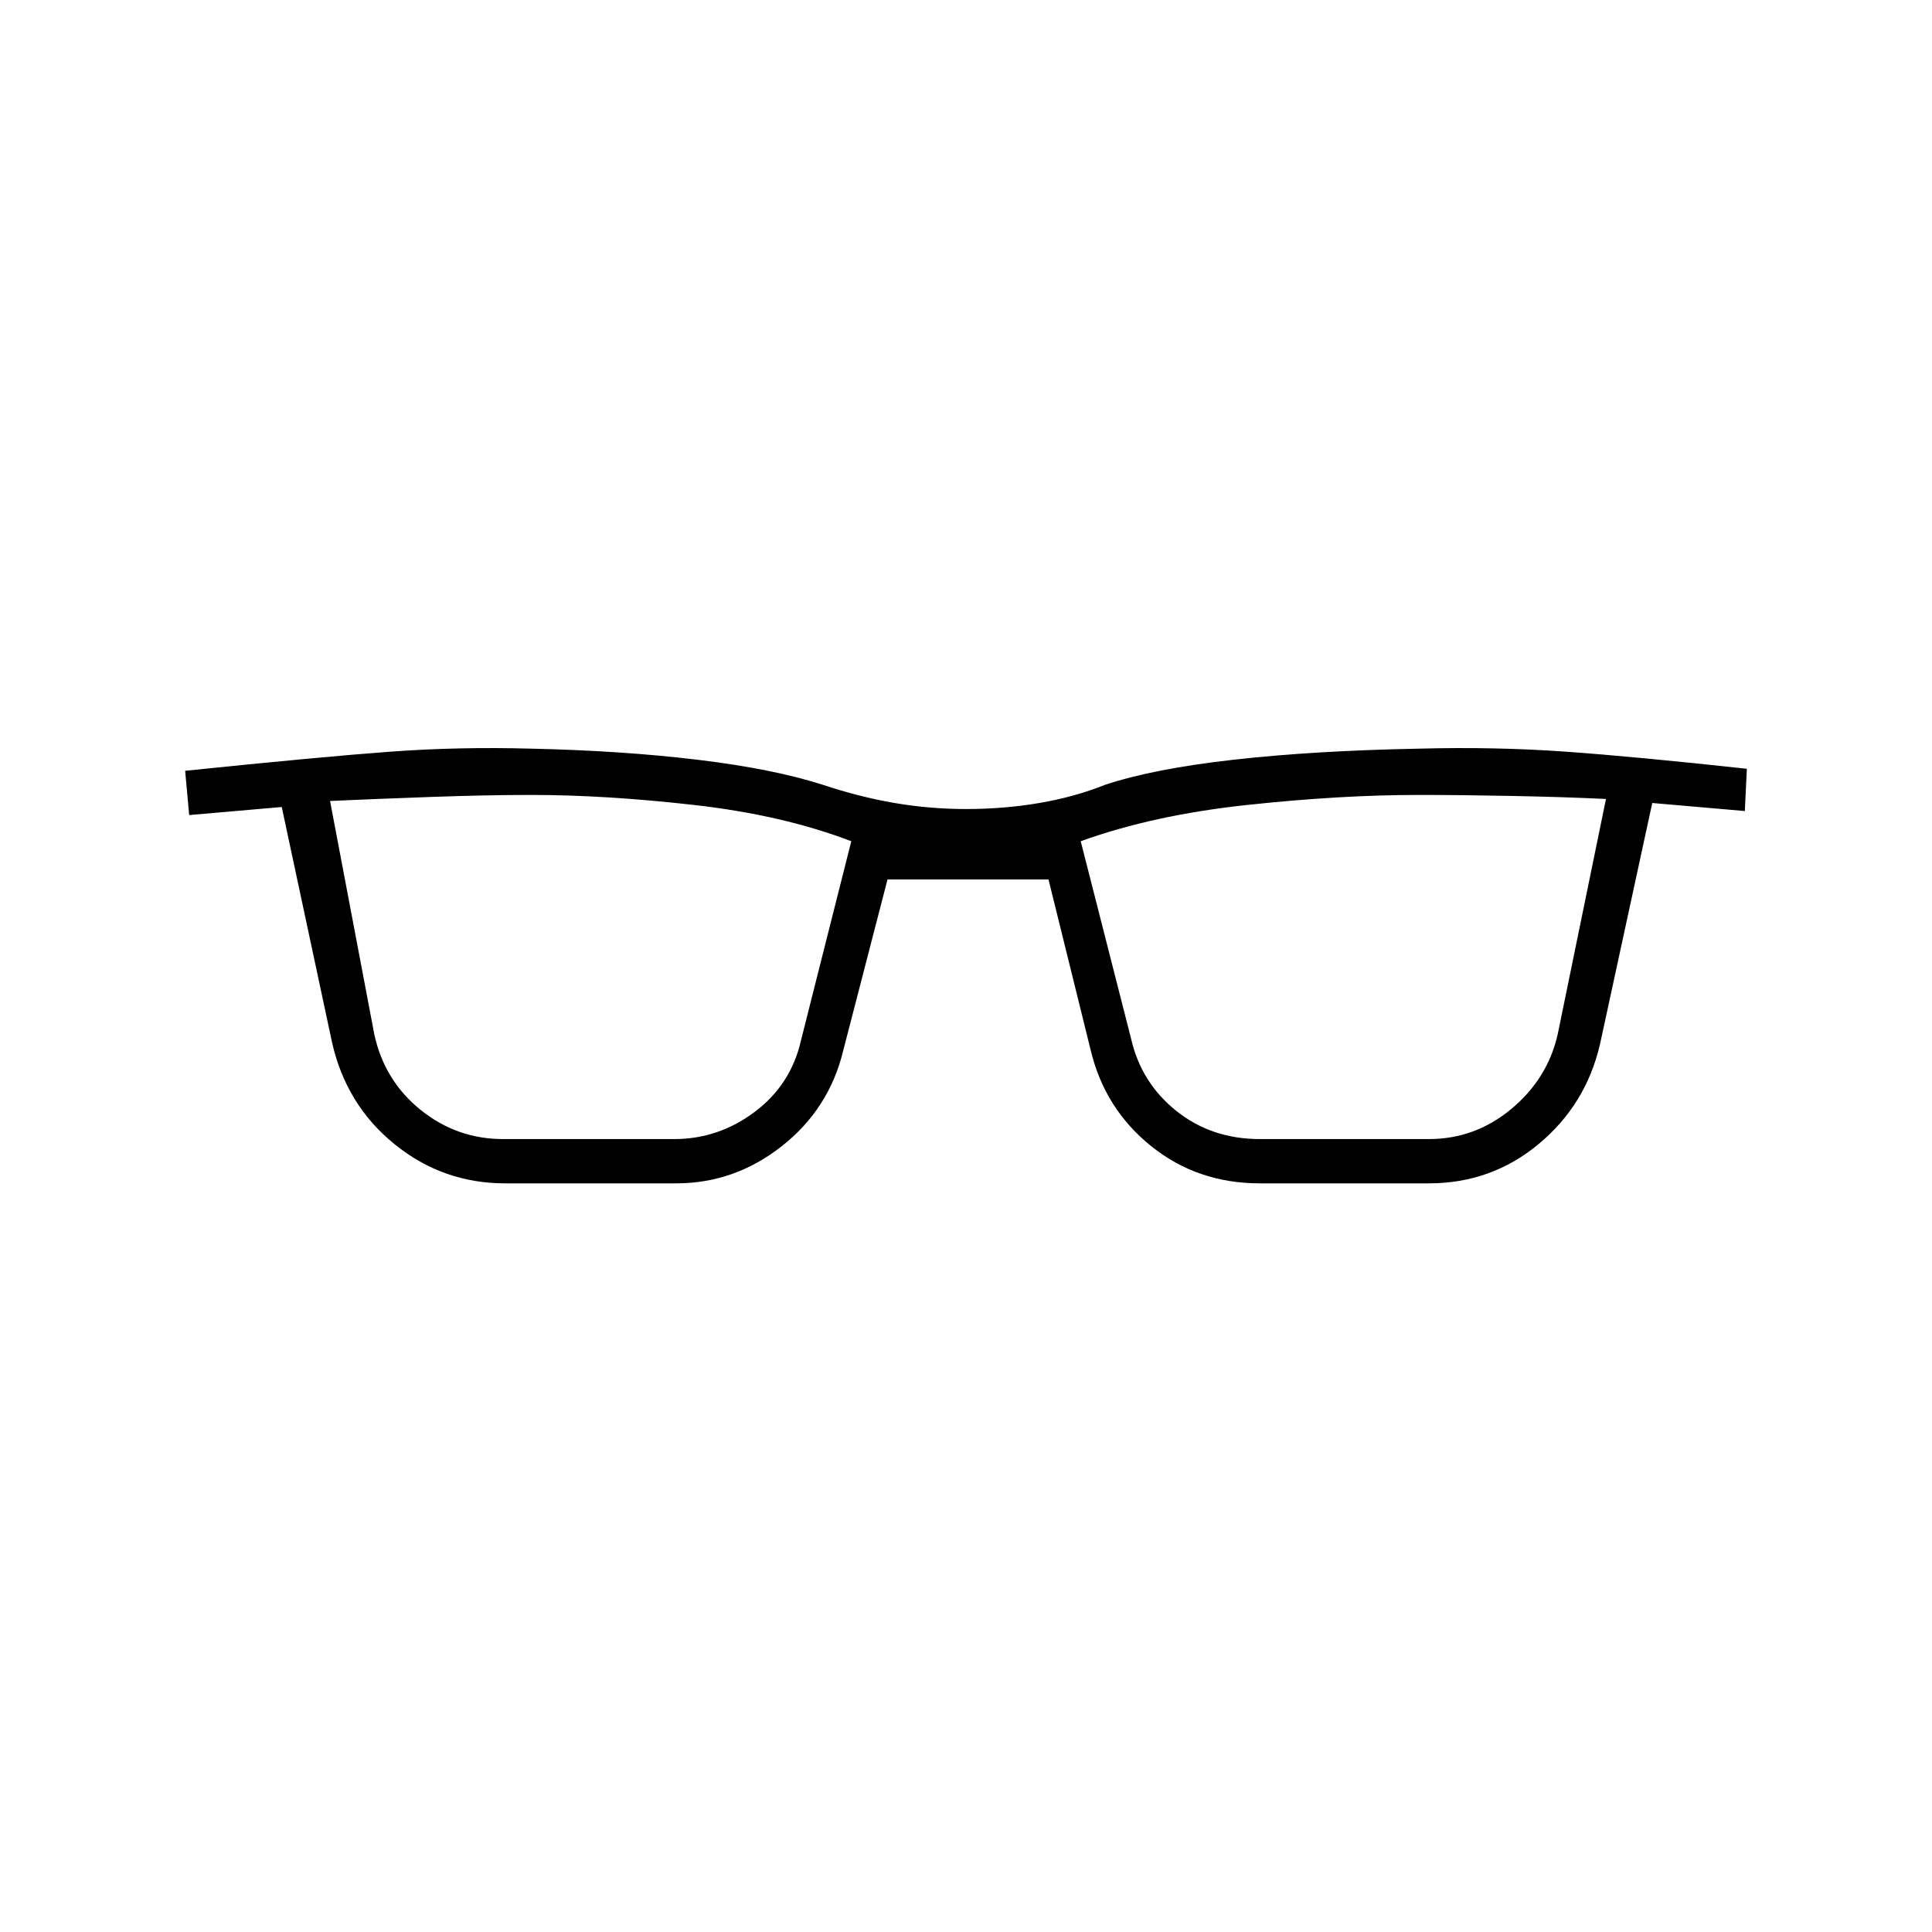
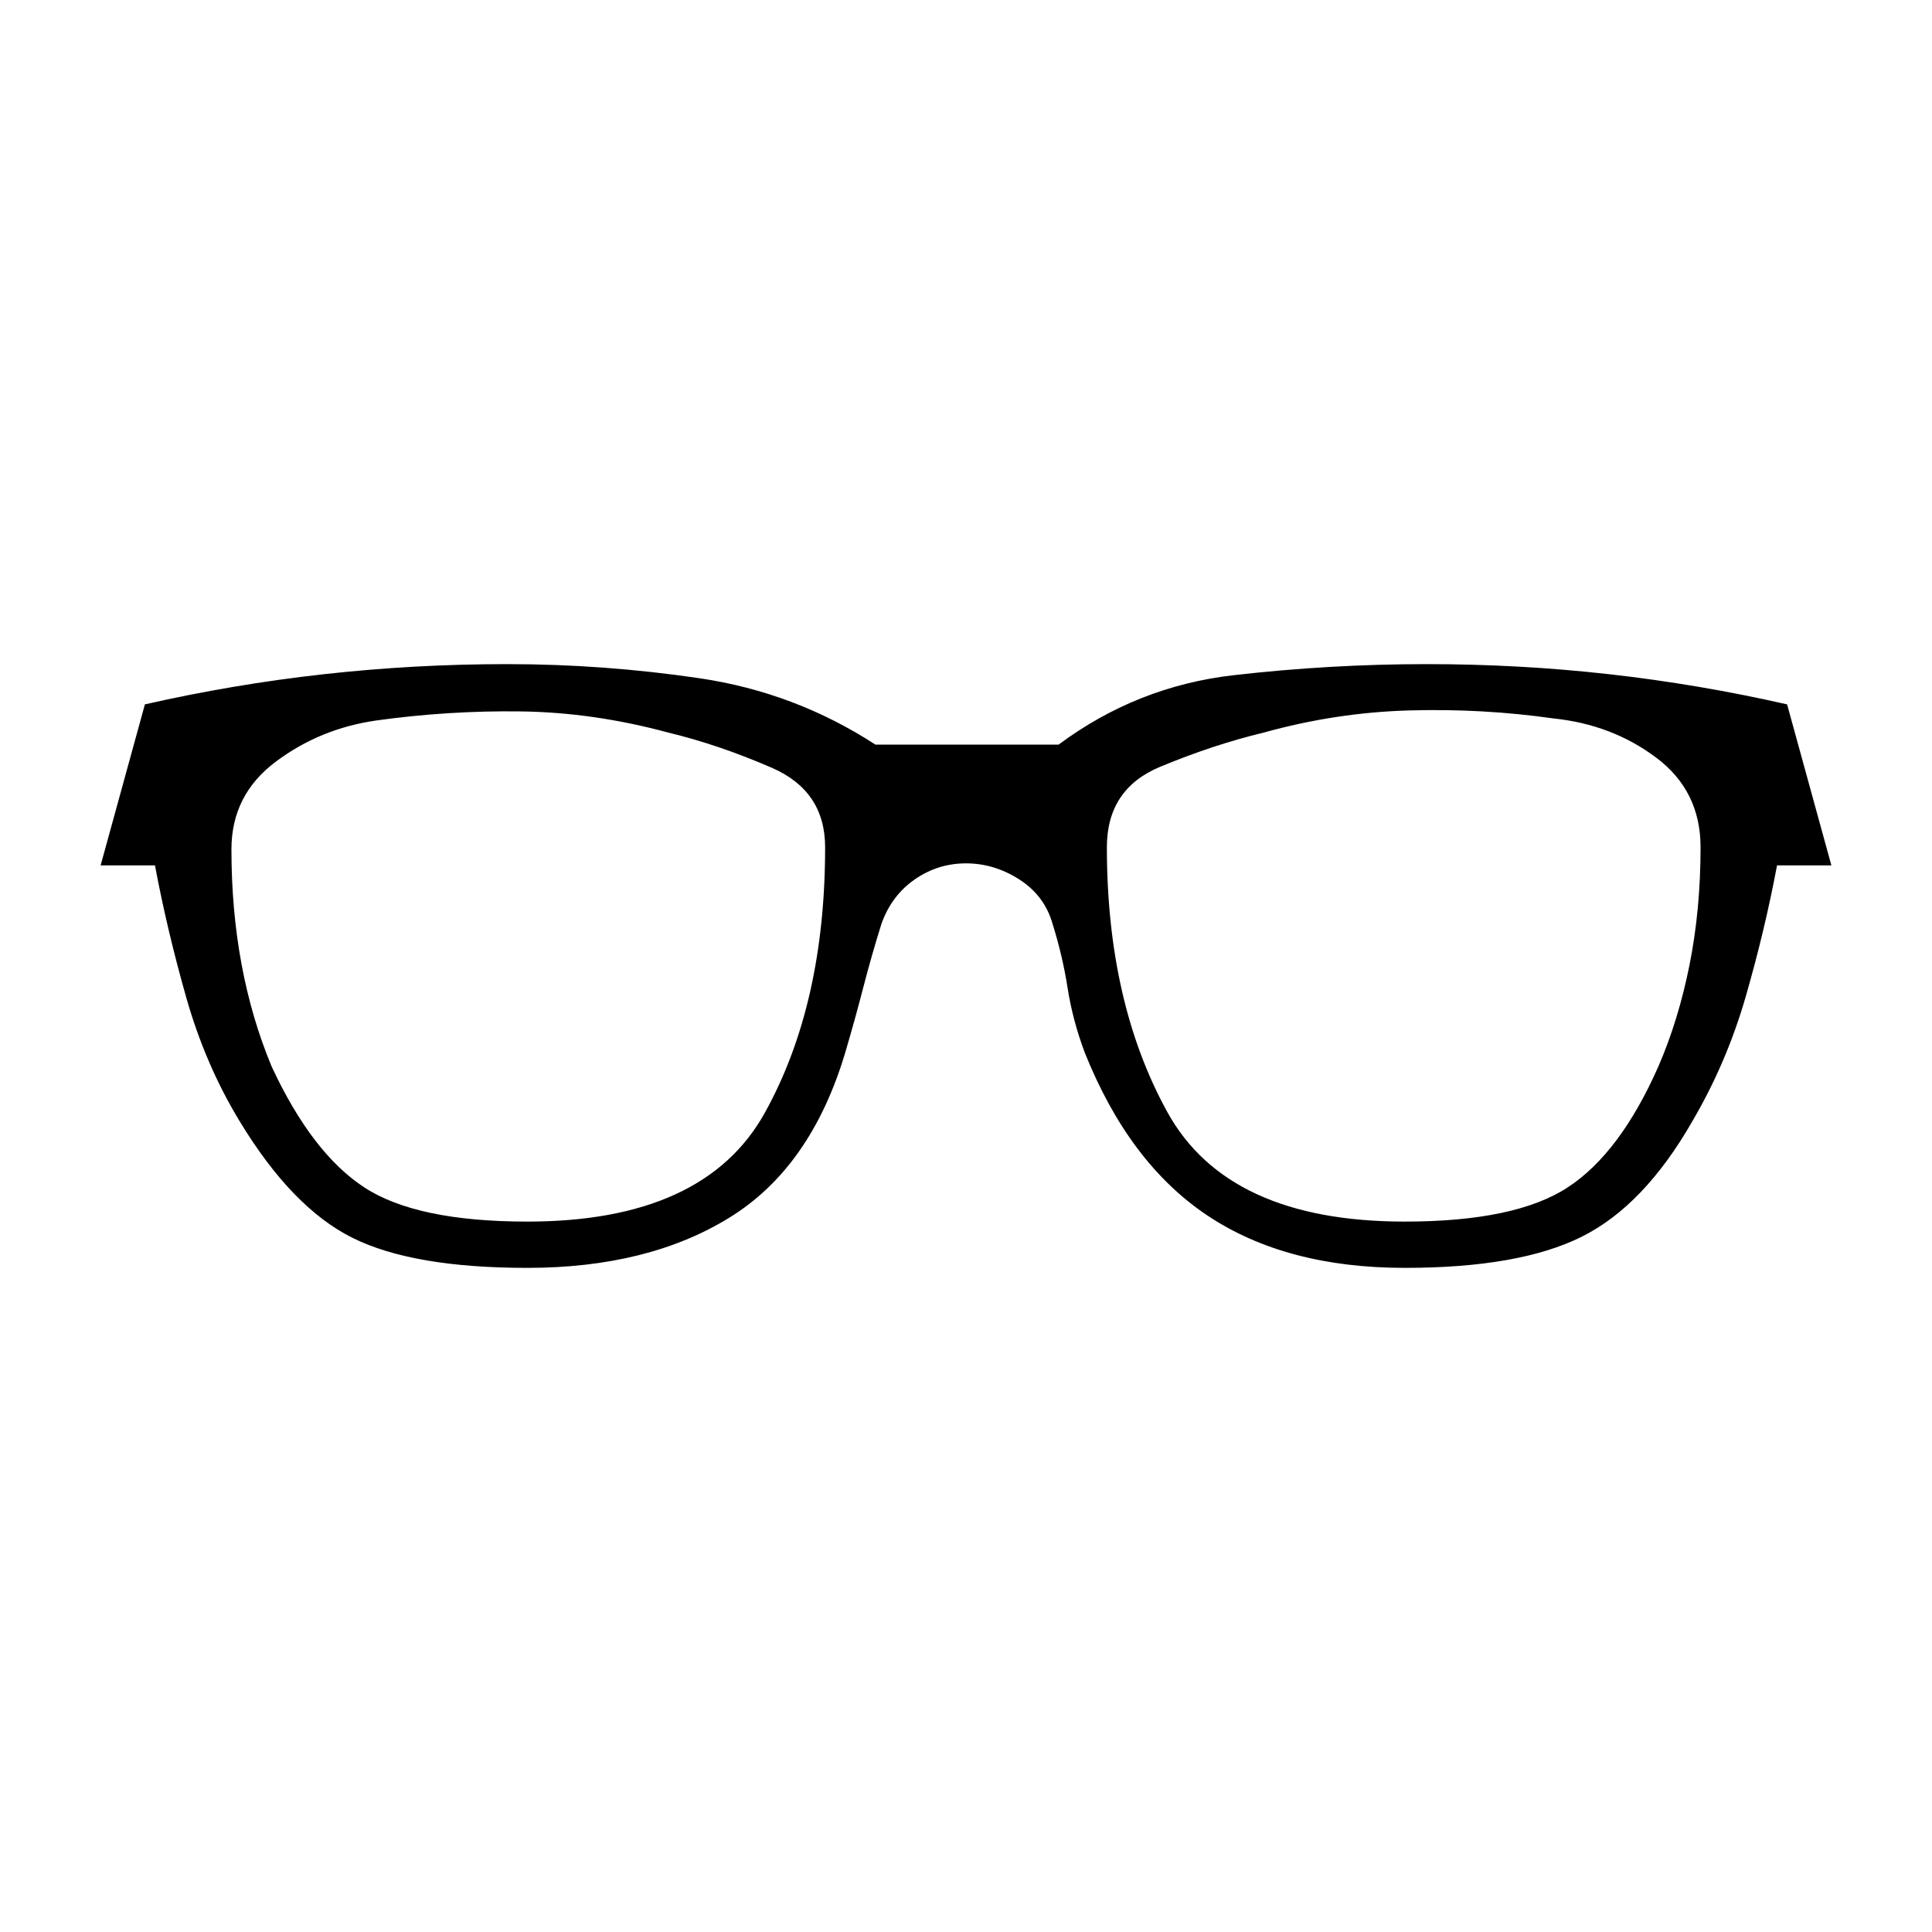
<svg xmlns="http://www.w3.org/2000/svg" width="48" height="48" viewBox="0 -960 960 960">
-   <path d="M251-372q-31 0-55-19.5T165-442l-25-117-46 4-2-22q68-7 102-9.5t70-1.5q45 1 82.5 5.5T409-570q18 6 35.5 9t35.5 3q19 0 36.5-3t32.5-9q24-8 64-12.5t92-5.5q38-1 73 1.5t90 8.5l-1 21-46-4-26 120q-7 30-30.5 49.5T710-372h-84q-31 0-54-18.5T542-438l-21-85h-80l-22 85q-7 29-30.5 47.5T336-372h-85Zm-65-74q5 23 23 37.5t41 14.5h85q22 0 40-13.5t23-35.5l25-99q-34-13-78-18t-81-5q-22 0-50 1t-50 2l22 116Zm376 2q5 22 22.5 36t41.5 14h84q23 0 41-15t23-37l24-117q-21-1-46.5-1.5T705-565q-39 0-85.5 5T537-542l25 98Z" />
+   <path d="M262-330q-57 0-87-15t-56-58q-17-28-26.5-61.5T77-530H50l22-80q44-10 89-15t91-5q48 0 95.5 7t87.5 33h91q39-29 87-34.5t96-5.5q46 0 90.5 5t88.5 15l22 80h-27q-6 32-15.5 65T841-403q-24 42-55 57.5T698-330q-59 0-98-26t-61-81q-6-16-8.5-32t-7.5-32q-4-14-16.5-22t-26.5-8q-14 0-25.5 8T438-501q-5 16-9 31.5t-9 32.5q-17 57-57.5 82T262-330Zm0-23q88 0 118-54t30-132q0-28-26.5-39.5T332-596q-37-10-73-10.5t-72 4.5q-28 4-50 20.5T115-538q0 30 5 57t15 51q20 43 46 60t81 17Zm436 0q55 0 81-17t45-60q10-23 15.5-50.5T845-539q0-28-22-44.5T772-603q-35-5-71.5-4T628-596q-25 6-51.5 17T550-539q0 77 30 131.5T698-353Z" />
</svg>
